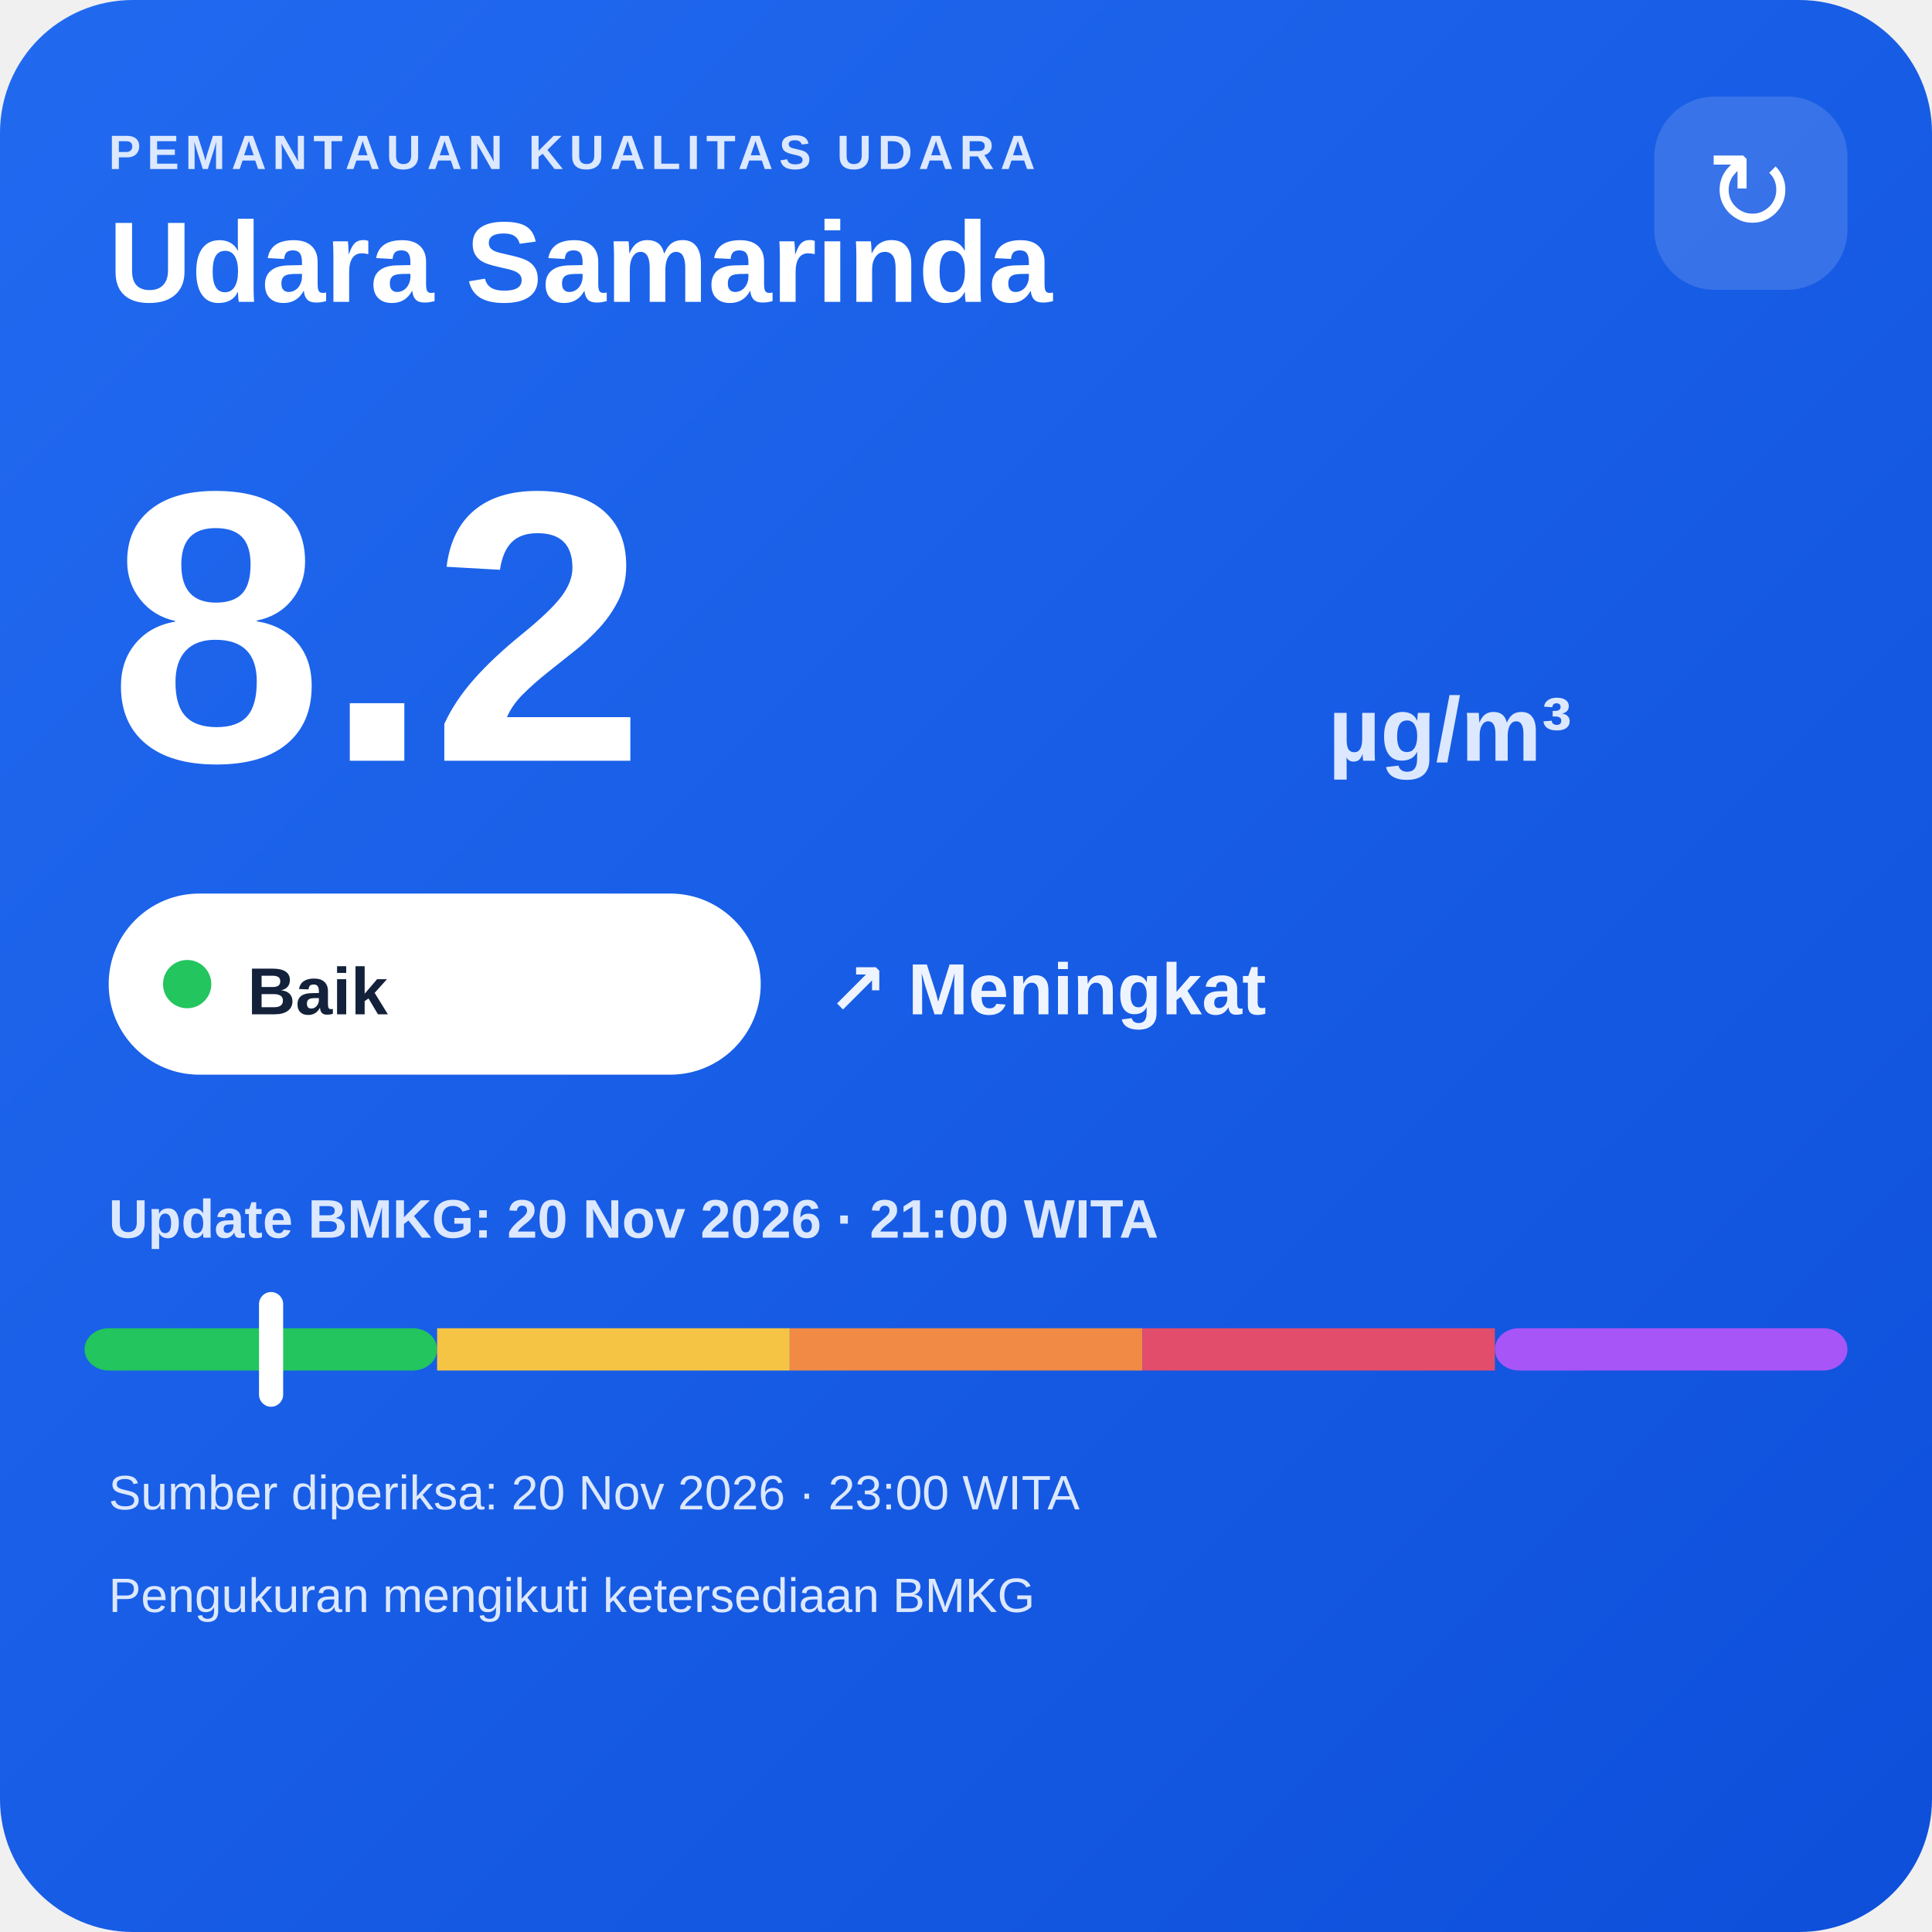
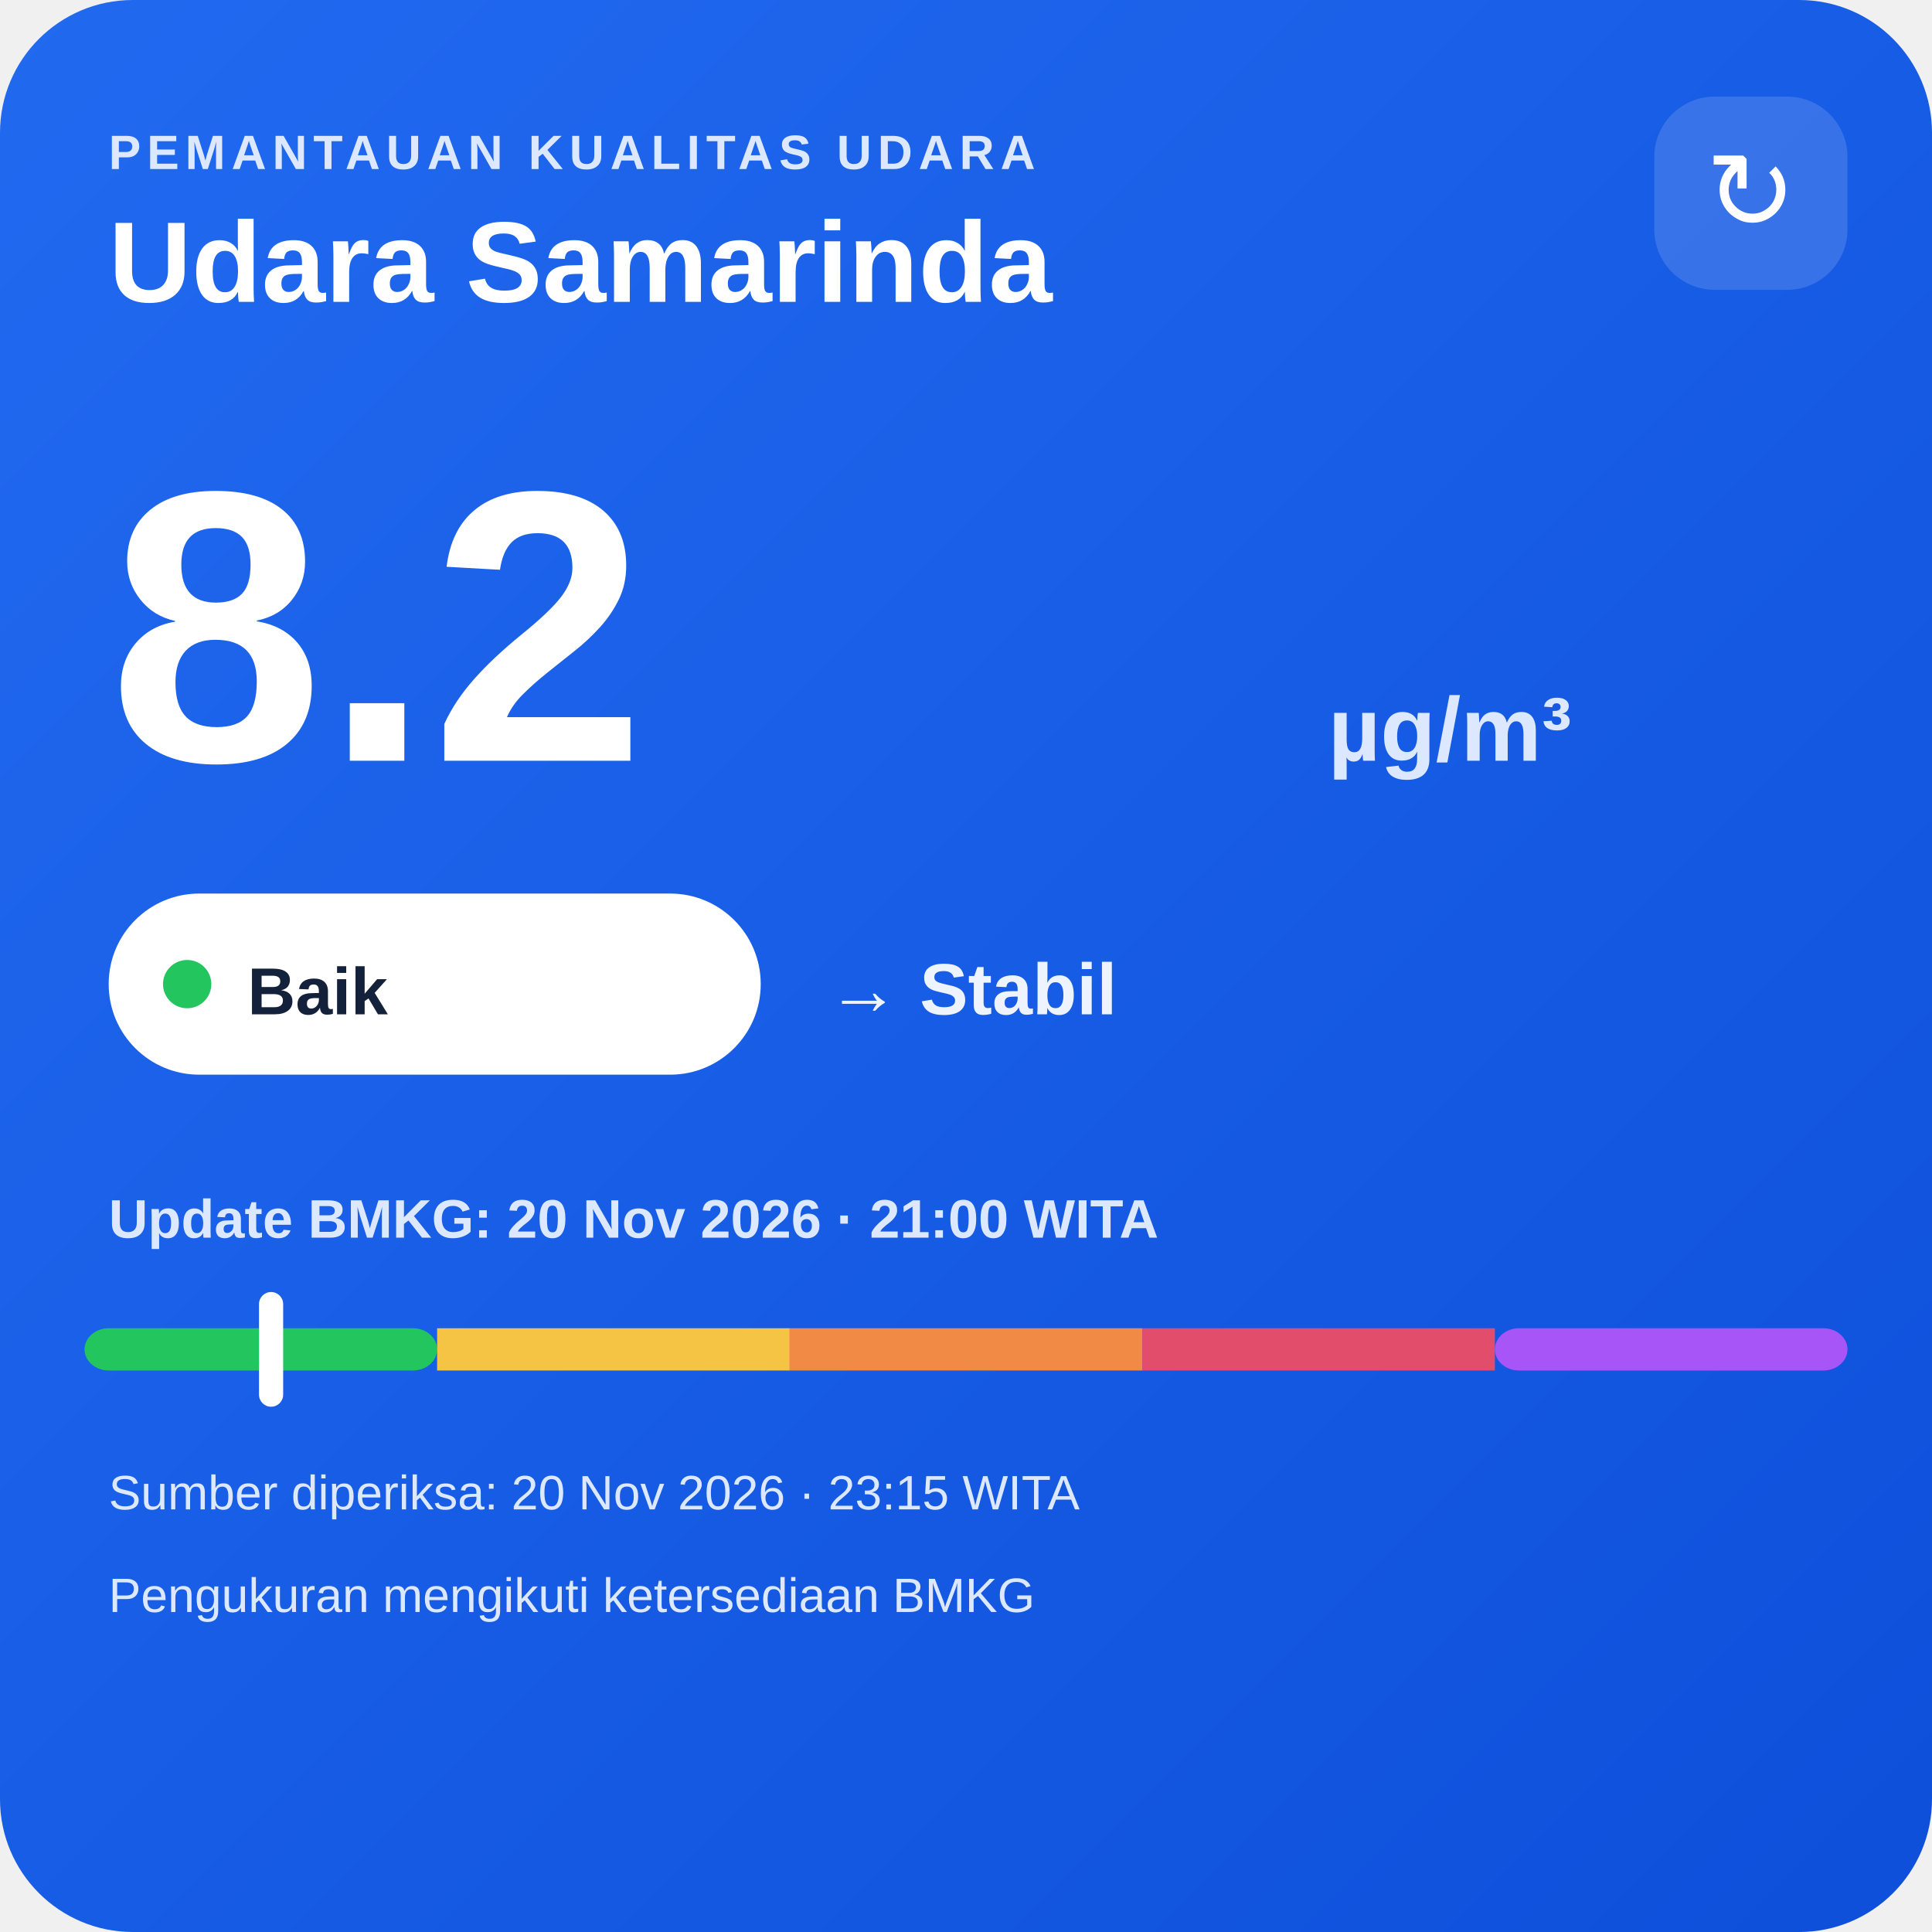
<svg xmlns="http://www.w3.org/2000/svg" width="320" height="320" viewBox="0 0 320 320">
  <defs>
    <linearGradient id="bg" x1="0" y1="0" x2="1" y2="1">
      <stop offset="0" stop-color="#216af0" />
      <stop offset="1" stop-color="#0e4fda" />
    </linearGradient>
  </defs>
  <rect width="320" height="320" rx="22" fill="url(#bg)" />
  <text x="18" y="28" fill="#dce8ff" font-family="Arial,sans-serif" font-size="8" font-weight="700" letter-spacing="1">PEMANTAUAN KUALITAS UDARA</text>
  <text x="18" y="50" fill="#ffffff" font-family="Arial,sans-serif" font-size="19" font-weight="700">Udara Samarinda</text>
  <rect x="274" y="16" width="32" height="32" rx="10" fill="#ffffff" fill-opacity=".14" />
  <text x="290" y="38" text-anchor="middle" fill="#ffffff" font-family="Arial,sans-serif" font-size="18">↻</text>
  <text x="18" y="126" fill="#ffffff" font-family="Arial,sans-serif" font-size="64" font-weight="800">8.2</text>
  <text x="220" y="126" fill="#dce8ff" font-family="Arial,sans-serif" font-size="15" font-weight="700">µg/m³</text>
  <rect x="18" y="148" width="108" height="30" rx="15" fill="#ffffff" />
  <circle cx="31" cy="163" r="4" fill="#22c55e" />
  <text x="41" y="168" fill="#13213a" font-family="Arial,sans-serif" font-size="11" font-weight="700">Baik</text>
-   <text x="137" y="168" fill="#eef4ff" font-family="Arial,sans-serif" font-size="12" font-weight="700">↗ Meningkat</text>
+   <text x="137" y="168" fill="#eef4ff" font-family="Arial,sans-serif" font-size="12" font-weight="700">→ Stabil</text>
  <text x="18" y="205" fill="#dce8ff" font-family="Arial,sans-serif" font-size="9" font-weight="700">Update BMKG: 20 Nov 2026 · 21:00 WITA</text>
  <rect x="14" y="220" width="58.4" height="7" rx="4" fill="#22c55e" />
  <rect x="72.4" y="220" width="58.4" height="7" fill="#f6c445" />
  <rect x="130.8" y="220" width="58.4" height="7" fill="#f08a45" />
  <rect x="189.2" y="220" width="58.4" height="7" fill="#e24d6b" />
  <rect x="247.6" y="220" width="58.4" height="7" rx="4" fill="#a855f7" />
  <rect x="42.9" y="214" width="4" height="19" rx="2" fill="#ffffff" />
-   <text x="18" y="250" fill="#dce8ff" font-family="Arial,sans-serif" font-size="8">Sumber diperiksa: 20 Nov 2026 · 23:00 WITA</text>
+   <text x="18" y="250" fill="#dce8ff" font-family="Arial,sans-serif" font-size="8">Sumber diperiksa: 20 Nov 2026 · 23:15 WITA</text>
  <text x="18" y="267" fill="#dce8ff" font-family="Arial,sans-serif" font-size="8">Pengukuran mengikuti ketersediaan BMKG</text>
</svg>
